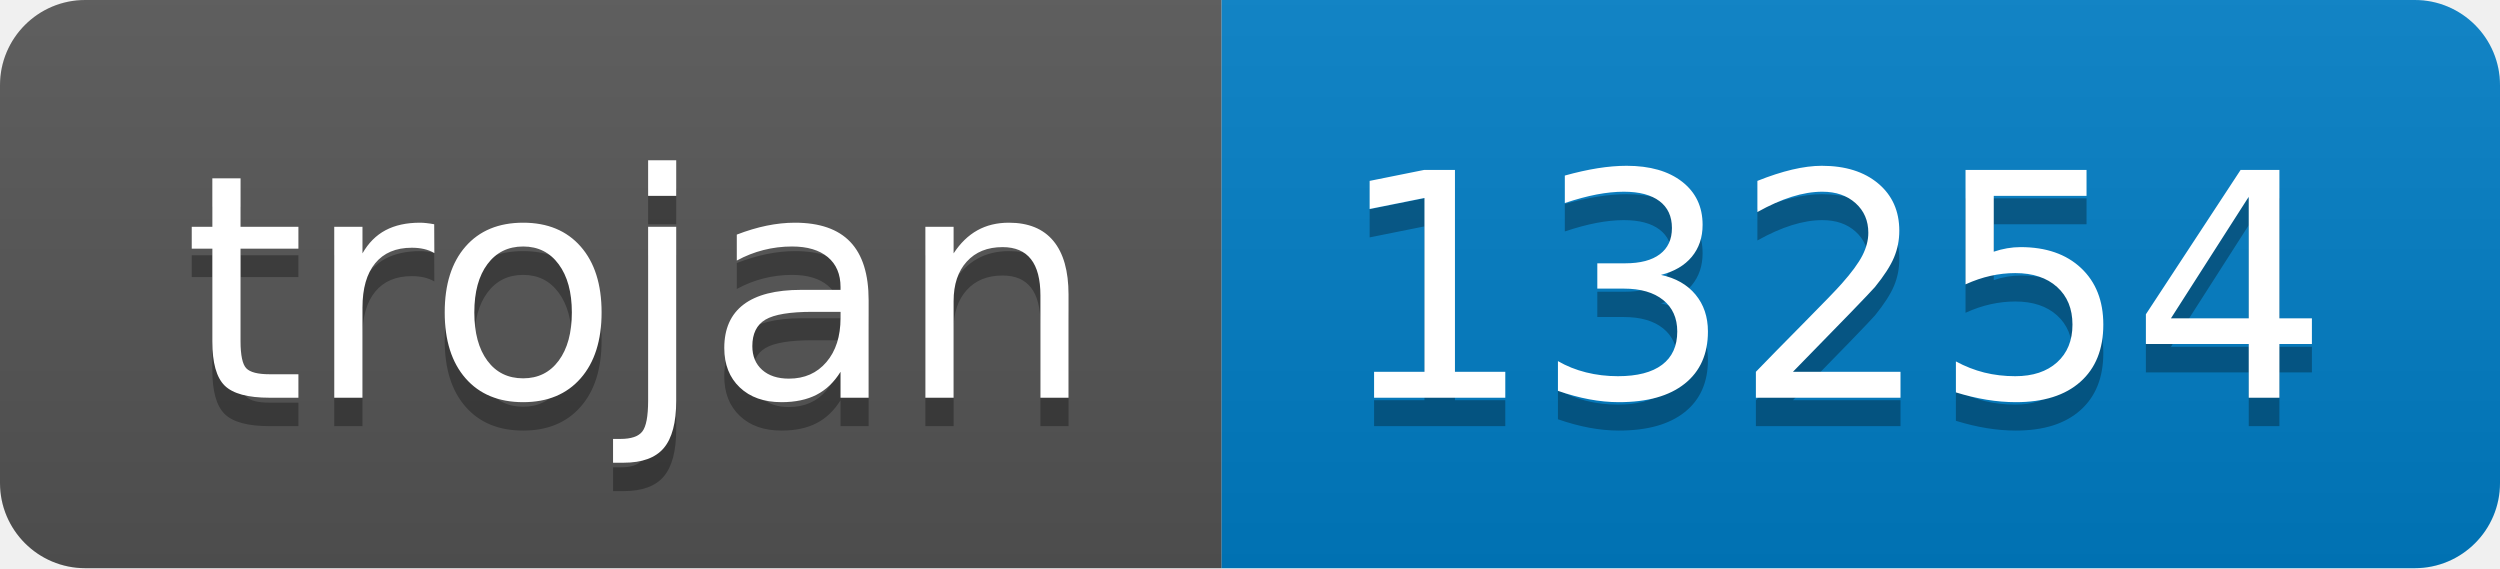
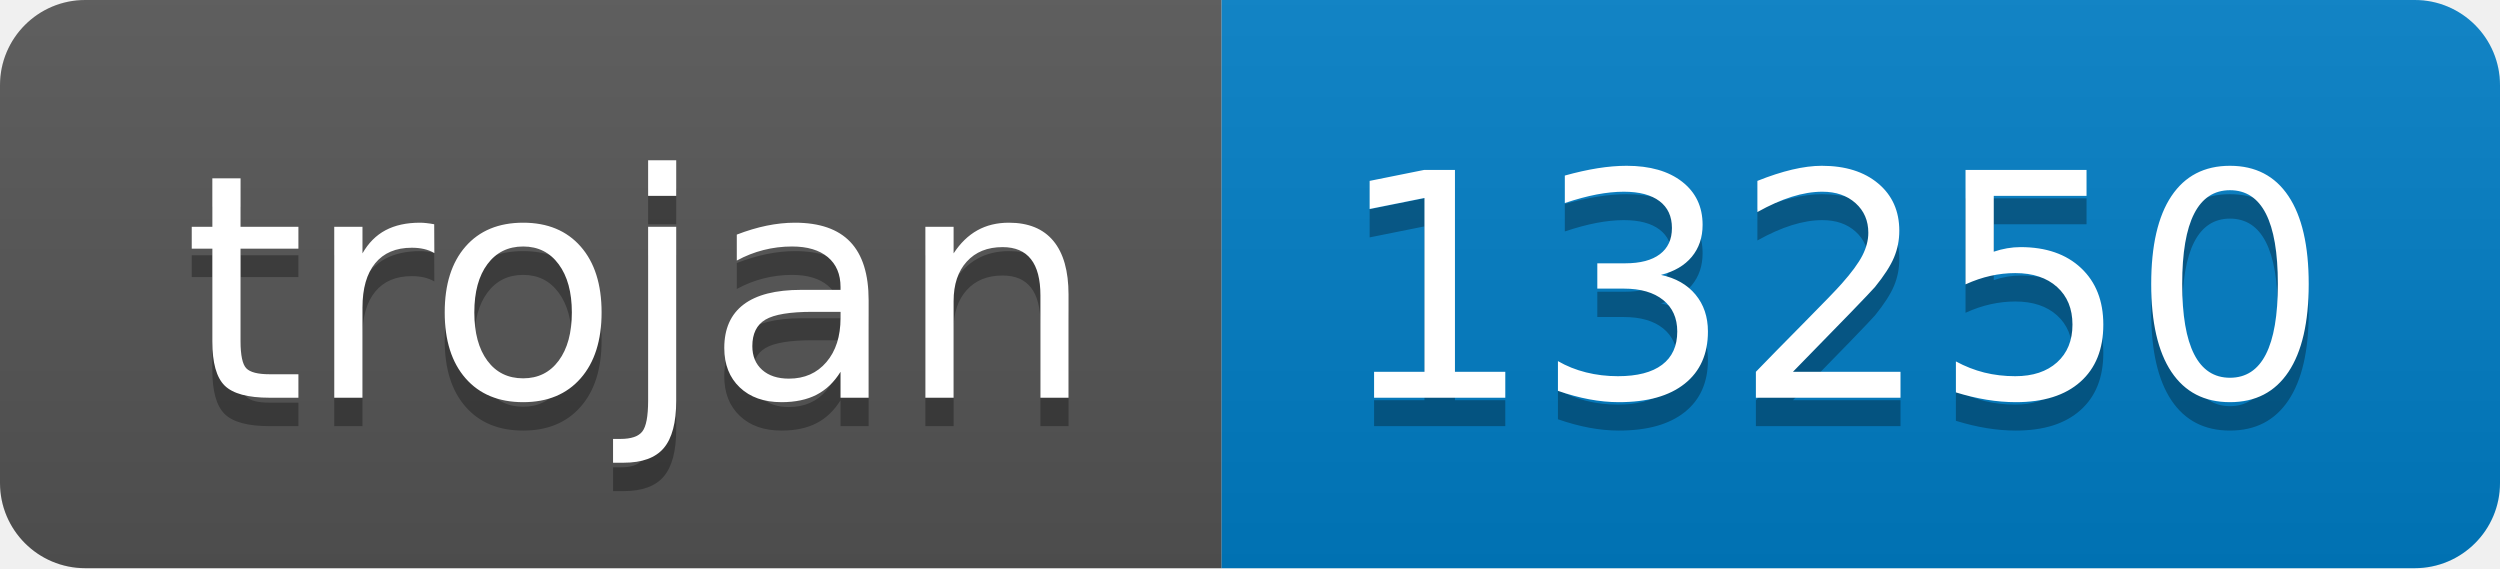
- <svg xmlns="http://www.w3.org/2000/svg" width="88" height="20" role="img" aria-label="trojan: 13254">
+ <svg xmlns="http://www.w3.org/2000/svg" width="88" height="20" role="img" aria-label="trojan: 13250">
  <linearGradient id="s" x2="0" y2="100%">
    <stop offset="0" stop-color="#bbb" stop-opacity=".1" />
    <stop offset="1" stop-opacity=".1" />
  </linearGradient>
  <clipPath id="r">
    <rect width="88" height="20" rx="3" fill="#fff" />
  </clipPath>
  <g clip-path="url(#r)">
    <rect width="43" height="20" fill="#555" />
    <rect x="43" width="45" height="20" fill="#007ec6" />
    <rect width="88" height="20" fill="url(#s)" />
  </g>
  <g fill="#fff" text-anchor="middle" font-family="Verdana,Geneva,DejaVu Sans,sans-serif" text-rendering="geometricPrecision" font-size="110">
    <text aria-hidden="true" x="225" y="150" fill="#010101" fill-opacity=".3" transform="scale(.1)" textLength="330">trojan</text>
    <text x="225" y="140" transform="scale(.1)" fill="#fff" textLength="330">trojan</text>
-     <text aria-hidden="true" x="645" y="150" fill="#010101" fill-opacity=".3" transform="scale(.1)" textLength="350">13254</text>
-     <text x="645" y="140" transform="scale(.1)" fill="#fff" textLength="350">13254</text>
+     <text aria-hidden="true" x="645" y="150" fill="#010101" fill-opacity=".3" transform="scale(.1)" textLength="350">13250</text>
+     <text x="645" y="140" transform="scale(.1)" fill="#fff" textLength="350">13250</text>
  </g>
</svg>
